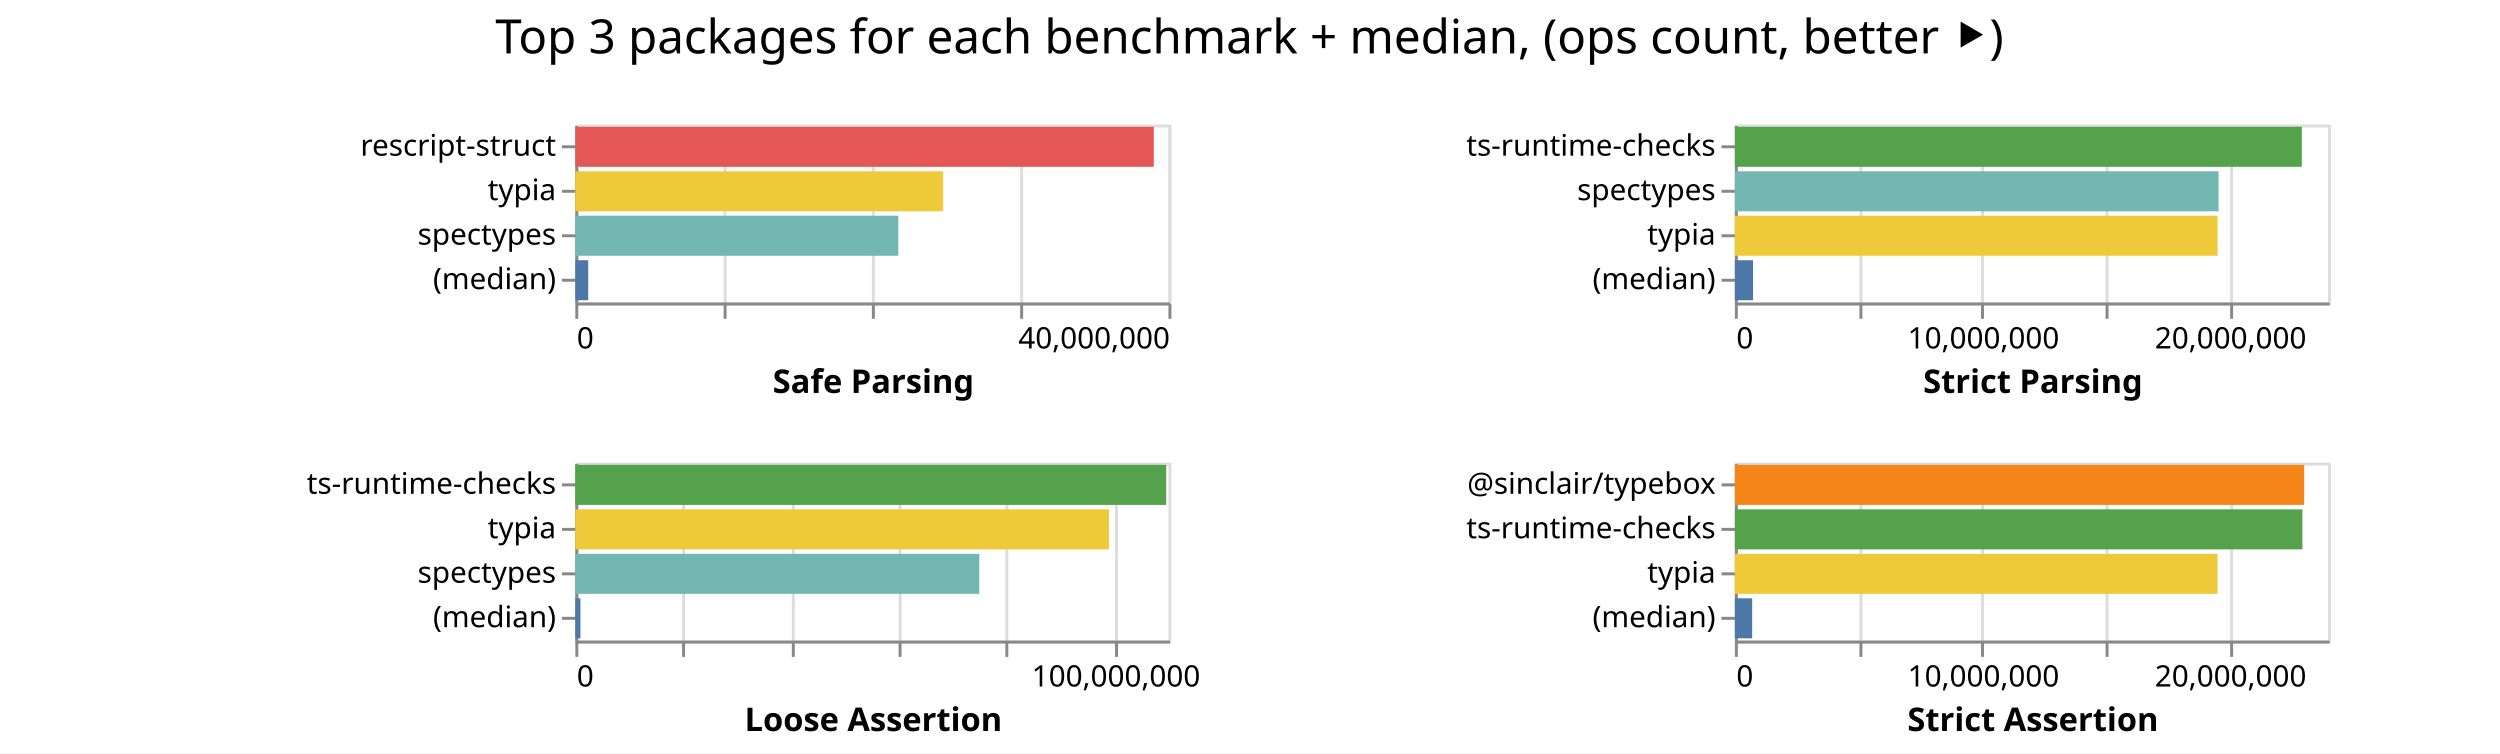
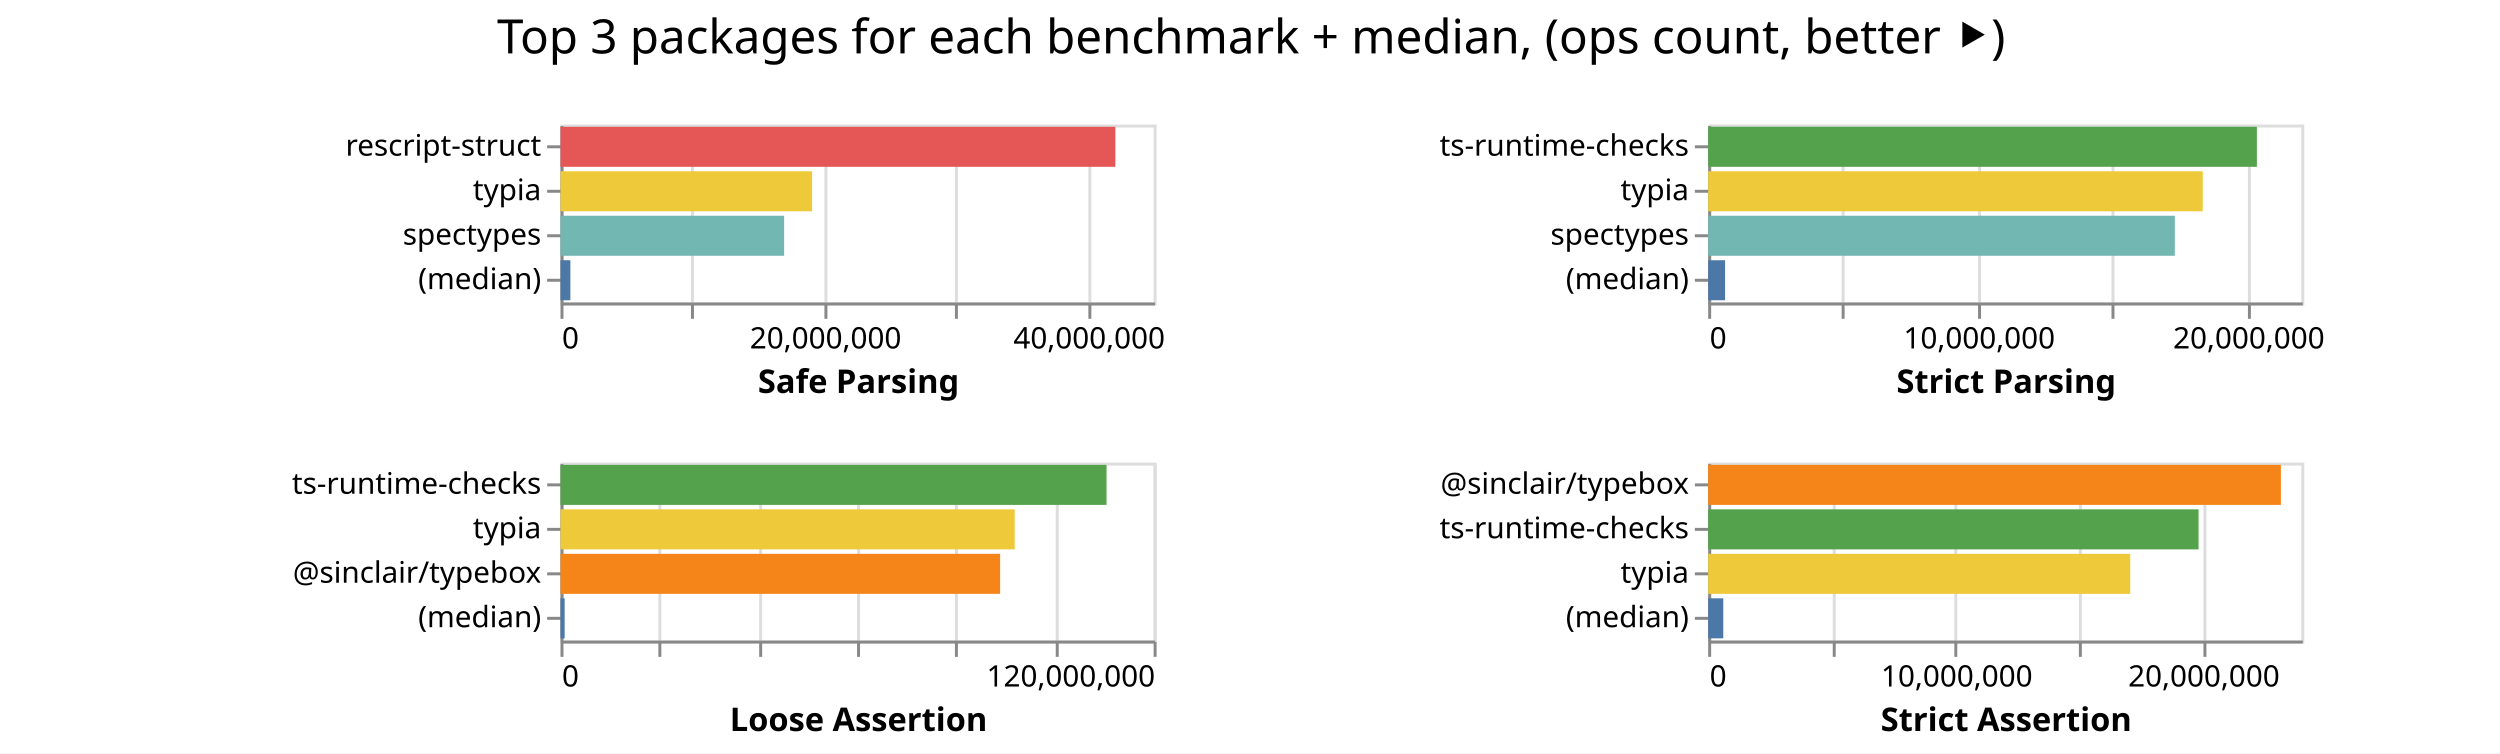
<svg xmlns="http://www.w3.org/2000/svg" class="marks" width="843" height="254">
  <path fill="#fff" d="M0 0h843v254H0z" />
  <g class="mark-group role-frame root" aria-roledescription="group mark container" fill="none" stroke-miterlimit="10">
-     <path class="background" aria-hidden="true" d="M194 42Z" />
+     <path class="background" aria-hidden="true" d="M189 42Z" />
    <g class="mark-group role-scope child__Safe_Parsing_group" aria-roledescription="group mark container">
-       <path class="background" aria-hidden="true" d="M194.5 42.5h200v60h-200Z" stroke="#ddd" />
-       <g class="mark-group role-axis" aria-roledescription="axis" aria-label="X-axis for a linear scale with values from 0 to 40,000,000">
-         <path class="background" aria-hidden="true" d="M194.5 102.5Z" pointer-events="none" />
+       <path class="background" aria-hidden="true" d="M189.5 42.5h200v60h-200Z" stroke="#ddd" />
+       <g class="mark-group role-axis" aria-roledescription="axis" aria-label="X-axis for a linear scale with values from 0 to 45,000,000">
+         <path class="background" aria-hidden="true" d="M189.5 102.5Z" pointer-events="none" />
        <g class="mark-rule role-axis-grid" pointer-events="none" stroke="#ddd">
-           <path d="M194.5 102.5v-60M244.5 102.5v-60M294.5 102.5v-60M344.5 102.5v-60M394.5 102.5v-60" />
+           <path d="M189.5 102.5v-60M233.5 102.5v-60M278.5 102.5v-60M322.5 102.5v-60M367.5 102.5v-60" />
        </g>
      </g>
-       <g pointer-events="none" class="mark-group role-axis" aria-roledescription="axis" aria-label="X-axis titled 'Safe Parsing' for a linear scale with values from 0 to 40,000,000">
-         <path class="background" aria-hidden="true" d="M194.5 102.5Z" />
+       <g pointer-events="none" class="mark-group role-axis" aria-roledescription="axis" aria-label="X-axis titled 'Safe Parsing' for a linear scale with values from 0 to 45,000,000">
+         <path class="background" aria-hidden="true" d="M189.5 102.5Z" />
        <g class="mark-rule role-axis-tick" stroke="#888">
-           <path d="M194.5 102.5v5M244.5 102.5v5M294.5 102.5v5M344.5 102.5v5M394.5 102.5v5" />
+           <path d="M189.5 102.5v5M233.5 102.5v5M278.5 102.5v5M322.5 102.5v5M367.5 102.5v5" />
        </g>
        <g class="mark-text role-axis-label" font-family="sans-serif" font-size="10" fill="#000">
-           <text transform="translate(194.5 117.5)">0</text>
-           <text text-anchor="end" transform="translate(394.5 117.5)">40,000,000</text>
+           <text transform="translate(189.5 117.5)">0</text>
+           <text text-anchor="middle" transform="translate(278.389 117.5)">20,000,000</text>
+           <text text-anchor="middle" transform="translate(367.278 117.5)">40,000,000</text>
        </g>
-         <path stroke="#888" d="M194.5 102.5h200" class="mark-rule role-axis-domain" />
-         <text text-anchor="middle" transform="translate(294.5 132.5)" font-family="sans-serif" font-size="11" font-weight="bold" fill="#000" class="mark-text role-axis-title">Safe Parsing</text>
+         <path stroke="#888" d="M189.5 102.5h200" class="mark-rule role-axis-domain" />
+         <text text-anchor="middle" transform="translate(289.5 132.5)" font-family="sans-serif" font-size="11" font-weight="bold" fill="#000" class="mark-text role-axis-title">Safe Parsing</text>
      </g>
      <g pointer-events="none" class="mark-group role-axis" aria-roledescription="axis" aria-label="Y-axis for a discrete scale with 4 values: rescript-struct, typia, spectypes, (median)">
-         <path class="background" aria-hidden="true" d="M194.5 42.5Z" />
+         <path class="background" aria-hidden="true" d="M189.5 42.5Z" />
        <g class="mark-rule role-axis-tick" stroke="#888">
-           <path d="M194.5 49.5h-5M194.5 64.5h-5M194.5 79.5h-5M194.5 94.5h-5" />
+           <path d="M189.5 49.5h-5M189.5 64.5h-5M189.5 79.5h-5M189.5 94.5h-5" />
        </g>
        <g class="mark-text role-axis-label" text-anchor="end" font-family="sans-serif" font-size="10" fill="#000">
-           <text transform="translate(187.5 52.5)">rescript-struct</text>
-           <text transform="translate(187.5 67.5)">typia</text>
-           <text transform="translate(187.5 82.5)">spectypes</text>
-           <text transform="translate(187.5 97.5)">(median)</text>
+           <text transform="translate(182.5 52.5)">rescript-struct</text>
+           <text transform="translate(182.5 67.5)">typia</text>
+           <text transform="translate(182.5 82.5)">spectypes</text>
+           <text transform="translate(182.5 97.5)">(median)</text>
        </g>
-         <path stroke="#888" d="M194.5 42.5v60" class="mark-rule role-axis-domain" />
+         <path stroke="#888" d="M189.5 42.5v60" class="mark-rule role-axis-domain" />
      </g>
      <g class="mark-rect role-mark child__Safe_Parsing_marks" aria-roledescription="rect mark container">
-         <path d="M194 42.75h195.053v13.5H194Z" fill="#e45756" />
-         <path d="M194 57.75h124.043v13.5H194Z" fill="#eeca3b" />
-         <path d="M194 72.75h108.92v13.5H194Z" fill="#72b7b2" />
-         <path d="M194 87.75h4.353v13.5H194Z" fill="#4c78a8" />
+         <path d="M189 42.75h187.1v13.5H189Z" fill="#e45756" />
+         <path d="M189 57.75h84.835v13.5H189Z" fill="#eeca3b" />
+         <path d="M189 72.75h75.408v13.5H189Z" fill="#72b7b2" />
+         <path d="M189 87.75h3.326v13.5H189Z" fill="#4c78a8" />
      </g>
    </g>
    <g class="mark-group role-scope child__Strict_Parsing_group" aria-roledescription="group mark container">
-       <path class="background" aria-hidden="true" d="M585.5 42.5h200v60h-200Z" stroke="#ddd" />
-       <g class="mark-group role-axis" aria-roledescription="axis" aria-label="X-axis for a linear scale with values from 0 to 24,000,000">
-         <path class="background" aria-hidden="true" d="M585.5 102.5Z" pointer-events="none" />
+       <path class="background" aria-hidden="true" d="M576.5 42.5h200v60h-200Z" stroke="#ddd" />
+       <g class="mark-group role-axis" aria-roledescription="axis" aria-label="X-axis for a linear scale with values from 0 to 22,000,000">
+         <path class="background" aria-hidden="true" d="M576.5 102.5Z" pointer-events="none" />
        <g class="mark-rule role-axis-grid" pointer-events="none" stroke="#ddd">
-           <path d="M585.5 102.5v-60M627.5 102.5v-60M668.5 102.5v-60M710.5 102.5v-60M752.5 102.5v-60" />
+           <path d="M576.5 102.5v-60M621.5 102.5v-60M667.5 102.5v-60M712.5 102.5v-60M758.5 102.5v-60" />
        </g>
      </g>
-       <g pointer-events="none" class="mark-group role-axis" aria-roledescription="axis" aria-label="X-axis titled 'Strict Parsing' for a linear scale with values from 0 to 24,000,000">
-         <path class="background" aria-hidden="true" d="M585.5 102.5Z" />
+       <g pointer-events="none" class="mark-group role-axis" aria-roledescription="axis" aria-label="X-axis titled 'Strict Parsing' for a linear scale with values from 0 to 22,000,000">
+         <path class="background" aria-hidden="true" d="M576.5 102.5Z" />
        <g class="mark-rule role-axis-tick" stroke="#888">
-           <path d="M585.5 102.5v5M627.5 102.5v5M668.5 102.5v5M710.5 102.5v5M752.5 102.5v5" />
+           <path d="M576.5 102.5v5M621.5 102.5v5M667.5 102.5v5M712.5 102.5v5M758.5 102.5v5" />
        </g>
        <g class="mark-text role-axis-label" font-family="sans-serif" font-size="10" fill="#000">
-           <text transform="translate(585.5 117.5)">0</text>
-           <text text-anchor="middle" transform="translate(668.833 117.5)">10,000,000</text>
-           <text text-anchor="middle" transform="translate(752.167 117.5)">20,000,000</text>
+           <text transform="translate(576.5 117.5)">0</text>
+           <text text-anchor="middle" transform="translate(667.41 117.5)">10,000,000</text>
+           <text text-anchor="middle" transform="translate(758.318 117.5)">20,000,000</text>
        </g>
-         <path stroke="#888" d="M585.5 102.5h200" class="mark-rule role-axis-domain" />
-         <text text-anchor="middle" transform="translate(685.5 132.5)" font-family="sans-serif" font-size="11" font-weight="bold" fill="#000" class="mark-text role-axis-title">Strict Parsing</text>
+         <path stroke="#888" d="M576.5 102.5h200" class="mark-rule role-axis-domain" />
+         <text text-anchor="middle" transform="translate(676.5 132.5)" font-family="sans-serif" font-size="11" font-weight="bold" fill="#000" class="mark-text role-axis-title">Strict Parsing</text>
      </g>
-       <g pointer-events="none" class="mark-group role-axis" aria-roledescription="axis" aria-label="Y-axis for a discrete scale with 4 values: ts-runtime-checks, spectypes, typia, (median)">
-         <path class="background" aria-hidden="true" d="M585.5 42.5Z" />
+       <g pointer-events="none" class="mark-group role-axis" aria-roledescription="axis" aria-label="Y-axis for a discrete scale with 4 values: ts-runtime-checks, typia, spectypes, (median)">
+         <path class="background" aria-hidden="true" d="M576.5 42.5Z" />
        <g class="mark-rule role-axis-tick" stroke="#888">
-           <path d="M585.5 49.5h-5M585.5 64.5h-5M585.5 79.5h-5M585.5 94.5h-5" />
+           <path d="M576.5 49.5h-5M576.5 64.5h-5M576.5 79.5h-5M576.5 94.5h-5" />
        </g>
        <g class="mark-text role-axis-label" text-anchor="end" font-family="sans-serif" font-size="10" fill="#000">
-           <text transform="translate(578.5 52.5)">ts-runtime-checks</text>
-           <text transform="translate(578.5 67.5)">spectypes</text>
-           <text transform="translate(578.5 82.5)">typia</text>
-           <text transform="translate(578.5 97.5)">(median)</text>
+           <text transform="translate(569.5 52.5)">ts-runtime-checks</text>
+           <text transform="translate(569.5 67.5)">typia</text>
+           <text transform="translate(569.5 82.5)">spectypes</text>
+           <text transform="translate(569.5 97.5)">(median)</text>
        </g>
-         <path stroke="#888" d="M585.5 42.5v60" class="mark-rule role-axis-domain" />
+         <path stroke="#888" d="M576.5 42.5v60" class="mark-rule role-axis-domain" />
      </g>
      <g class="mark-rect role-mark child__Strict_Parsing_marks" aria-roledescription="rect mark container">
-         <path d="M585 42.75h191.181v13.5H585Z" fill="#54a24b" />
-         <path d="M585 57.75h163.096v13.5H585Z" fill="#72b7b2" />
-         <path d="M585 72.75h162.776v13.5H585Z" fill="#eeca3b" />
-         <path d="M585 87.75h6.13v13.5H585Z" fill="#4c78a8" />
+         <path d="M576 42.75h185.021v13.5H576Z" fill="#54a24b" />
+         <path d="M576 57.75h166.776v13.5H576Z" fill="#eeca3b" />
+         <path d="M576 72.75h157.347v13.5H576Z" fill="#72b7b2" />
+         <path d="M576 87.75h5.699v13.5H576Z" fill="#4c78a8" />
      </g>
    </g>
    <g class="mark-group role-scope child__Loose_Assertion_group" aria-roledescription="group mark container">
-       <path class="background" aria-hidden="true" d="M194.5 156.5h200v60h-200Z" stroke="#ddd" />
-       <g class="mark-group role-axis" aria-roledescription="axis" aria-label="X-axis for a linear scale with values from 0 to 110,000,000">
-         <path class="background" aria-hidden="true" d="M194.5 216.5Z" pointer-events="none" />
+       <path class="background" aria-hidden="true" d="M189.5 156.5h200v60h-200Z" stroke="#ddd" />
+       <g class="mark-group role-axis" aria-roledescription="axis" aria-label="X-axis for a linear scale with values from 0 to 120,000,000">
+         <path class="background" aria-hidden="true" d="M189.5 216.5Z" pointer-events="none" />
        <g class="mark-rule role-axis-grid" pointer-events="none" stroke="#ddd">
-           <path d="M194.5 216.5v-60M230.5 216.5v-60M267.5 216.5v-60M303.5 216.5v-60M339.5 216.5v-60M376.5 216.5v-60" />
+           <path d="M189.5 216.5v-60M222.5 216.5v-60M256.5 216.5v-60M289.5 216.5v-60M322.5 216.5v-60M356.5 216.5v-60M389.5 216.5v-60" />
        </g>
      </g>
-       <g pointer-events="none" class="mark-group role-axis" aria-roledescription="axis" aria-label="X-axis titled 'Loose Assertion' for a linear scale with values from 0 to 110,000,000">
-         <path class="background" aria-hidden="true" d="M194.5 216.5Z" />
+       <g pointer-events="none" class="mark-group role-axis" aria-roledescription="axis" aria-label="X-axis titled 'Loose Assertion' for a linear scale with values from 0 to 120,000,000">
+         <path class="background" aria-hidden="true" d="M189.5 216.5Z" />
        <g class="mark-rule role-axis-tick" stroke="#888">
-           <path d="M194.5 216.5v5M230.5 216.5v5M267.5 216.5v5M303.5 216.5v5M339.5 216.5v5M376.5 216.5v5" />
+           <path d="M189.5 216.5v5M222.5 216.5v5M256.5 216.5v5M289.5 216.5v5M322.5 216.5v5M356.5 216.5v5M389.5 216.5v5" />
        </g>
        <g class="mark-text role-axis-label" font-family="sans-serif" font-size="10" fill="#000">
-           <text transform="translate(194.5 231.5)">0</text>
-           <text text-anchor="middle" transform="translate(376.318 231.5)">100,000,000</text>
+           <text transform="translate(189.5 231.5)">0</text>
+           <text text-anchor="end" transform="translate(389.5 231.5)">120,000,000</text>
        </g>
-         <path stroke="#888" d="M194.5 216.5h200" class="mark-rule role-axis-domain" />
-         <text text-anchor="middle" transform="translate(294.5 246.5)" font-family="sans-serif" font-size="11" font-weight="bold" fill="#000" class="mark-text role-axis-title">Loose Assertion</text>
+         <path stroke="#888" d="M189.5 216.5h200" class="mark-rule role-axis-domain" />
+         <text text-anchor="middle" transform="translate(289.5 246.5)" font-family="sans-serif" font-size="11" font-weight="bold" fill="#000" class="mark-text role-axis-title">Loose Assertion</text>
      </g>
-       <g pointer-events="none" class="mark-group role-axis" aria-roledescription="axis" aria-label="Y-axis for a discrete scale with 4 values: ts-runtime-checks, typia, spectypes, (median)">
-         <path class="background" aria-hidden="true" d="M194.5 156.5Z" />
+       <g pointer-events="none" class="mark-group role-axis" aria-roledescription="axis" aria-label="Y-axis for a discrete scale with 4 values: ts-runtime-checks, typia, @sinclair/typebox, (median)">
+         <path class="background" aria-hidden="true" d="M189.5 156.5Z" />
        <g class="mark-rule role-axis-tick" stroke="#888">
-           <path d="M194.5 163.5h-5M194.5 178.5h-5M194.5 193.5h-5M194.5 208.5h-5" />
+           <path d="M189.5 163.5h-5M189.5 178.5h-5M189.5 193.5h-5M189.5 208.5h-5" />
        </g>
        <g class="mark-text role-axis-label" text-anchor="end" font-family="sans-serif" font-size="10" fill="#000">
-           <text transform="translate(187.5 166.5)">ts-runtime-checks</text>
-           <text transform="translate(187.5 181.5)">typia</text>
-           <text transform="translate(187.5 196.5)">spectypes</text>
-           <text transform="translate(187.5 211.5)">(median)</text>
+           <text transform="translate(182.5 166.5)">ts-runtime-checks</text>
+           <text transform="translate(182.5 181.5)">typia</text>
+           <text transform="translate(182.5 196.5)">@sinclair/typebox</text>
+           <text transform="translate(182.5 211.5)">(median)</text>
        </g>
-         <path stroke="#888" d="M194.5 156.5v60" class="mark-rule role-axis-domain" />
+         <path stroke="#888" d="M189.5 156.5v60" class="mark-rule role-axis-domain" />
      </g>
      <g class="mark-rect role-mark child__Loose_Assertion_marks" aria-roledescription="rect mark container">
-         <path d="M194 156.75h199.247v13.5H194Z" fill="#54a24b" />
-         <path d="M194 171.75h179.95v13.5H194Z" fill="#eeca3b" />
-         <path d="M194 186.75h136.228v13.5H194Z" fill="#72b7b2" />
-         <path d="M194 201.75h1.725v13.5H194Z" fill="#4c78a8" />
+         <path d="M189 156.75h184.122v13.5H189Z" fill="#54a24b" />
+         <path d="M189 171.75h153.17v13.5H189Z" fill="#eeca3b" />
+         <path d="M189 186.75h148.246v13.5H189Z" fill="#f58518" />
+         <path d="M189 201.75h1.398v13.5H189Z" fill="#4c78a8" />
      </g>
    </g>
    <g class="mark-group role-scope child__Strict_Assertion_group" aria-roledescription="group mark container">
-       <path class="background" aria-hidden="true" d="M585.5 156.5h200v60h-200Z" stroke="#ddd" />
+       <path class="background" aria-hidden="true" d="M576.5 156.5h200v60h-200Z" stroke="#ddd" />
      <g class="mark-group role-axis" aria-roledescription="axis" aria-label="X-axis for a linear scale with values from 0 to 24,000,000">
-         <path class="background" aria-hidden="true" d="M585.5 216.5Z" pointer-events="none" />
+         <path class="background" aria-hidden="true" d="M576.5 216.5Z" pointer-events="none" />
        <g class="mark-rule role-axis-grid" pointer-events="none" stroke="#ddd">
-           <path d="M585.5 216.5v-60M627.5 216.5v-60M668.5 216.5v-60M710.5 216.5v-60M752.5 216.5v-60" />
+           <path d="M576.5 216.5v-60M618.5 216.5v-60M659.5 216.5v-60M701.5 216.5v-60M743.5 216.5v-60" />
        </g>
      </g>
      <g pointer-events="none" class="mark-group role-axis" aria-roledescription="axis" aria-label="X-axis titled 'Strict Assertion' for a linear scale with values from 0 to 24,000,000">
-         <path class="background" aria-hidden="true" d="M585.5 216.5Z" />
+         <path class="background" aria-hidden="true" d="M576.5 216.5Z" />
        <g class="mark-rule role-axis-tick" stroke="#888">
-           <path d="M585.5 216.5v5M627.5 216.5v5M668.5 216.5v5M710.5 216.5v5M752.5 216.5v5" />
+           <path d="M576.5 216.5v5M618.5 216.5v5M659.5 216.5v5M701.5 216.5v5M743.5 216.5v5" />
        </g>
        <g class="mark-text role-axis-label" font-family="sans-serif" font-size="10" fill="#000">
-           <text transform="translate(585.5 231.5)">0</text>
-           <text text-anchor="middle" transform="translate(668.833 231.5)">10,000,000</text>
-           <text text-anchor="middle" transform="translate(752.167 231.5)">20,000,000</text>
+           <text transform="translate(576.5 231.5)">0</text>
+           <text text-anchor="middle" transform="translate(659.833 231.5)">10,000,000</text>
+           <text text-anchor="middle" transform="translate(743.167 231.5)">20,000,000</text>
        </g>
-         <path stroke="#888" d="M585.5 216.5h200" class="mark-rule role-axis-domain" />
-         <text text-anchor="middle" transform="translate(685.5 246.5)" font-family="sans-serif" font-size="11" font-weight="bold" fill="#000" class="mark-text role-axis-title">Strict Assertion</text>
+         <path stroke="#888" d="M576.5 216.5h200" class="mark-rule role-axis-domain" />
+         <text text-anchor="middle" transform="translate(676.5 246.5)" font-family="sans-serif" font-size="11" font-weight="bold" fill="#000" class="mark-text role-axis-title">Strict Assertion</text>
      </g>
      <g pointer-events="none" class="mark-group role-axis" aria-roledescription="axis" aria-label="Y-axis for a discrete scale with 4 values: @sinclair/typebox, ts-runtime-checks, typia, (median)">
-         <path class="background" aria-hidden="true" d="M585.5 156.5Z" />
+         <path class="background" aria-hidden="true" d="M576.5 156.5Z" />
        <g class="mark-rule role-axis-tick" stroke="#888">
-           <path d="M585.5 163.5h-5M585.5 178.5h-5M585.5 193.5h-5M585.5 208.5h-5" />
+           <path d="M576.5 163.5h-5M576.5 178.5h-5M576.5 193.5h-5M576.5 208.5h-5" />
        </g>
        <g class="mark-text role-axis-label" text-anchor="end" font-family="sans-serif" font-size="10" fill="#000">
-           <text transform="translate(578.5 166.5)">@sinclair/typebox</text>
-           <text transform="translate(578.5 181.5)">ts-runtime-checks</text>
-           <text transform="translate(578.5 196.5)">typia</text>
-           <text transform="translate(578.5 211.5)">(median)</text>
+           <text transform="translate(569.5 166.5)">@sinclair/typebox</text>
+           <text transform="translate(569.5 181.5)">ts-runtime-checks</text>
+           <text transform="translate(569.5 196.5)">typia</text>
+           <text transform="translate(569.5 211.5)">(median)</text>
        </g>
-         <path stroke="#888" d="M585.5 156.5v60" class="mark-rule role-axis-domain" />
+         <path stroke="#888" d="M576.5 156.5v60" class="mark-rule role-axis-domain" />
      </g>
      <g class="mark-rect role-mark child__Strict_Assertion_marks" aria-roledescription="rect mark container">
-         <path d="M585 156.75h191.957v13.5H585Z" fill="#f58518" />
-         <path d="M585 171.75h191.373v13.5H585Z" fill="#54a24b" />
-         <path d="M585 186.75h162.772v13.5H585Z" fill="#eeca3b" />
-         <path d="M585 201.75h5.833v13.5H585Z" fill="#4c78a8" />
+         <path d="M576 156.75h193.117v13.5H576Z" fill="#f58518" />
+         <path d="M576 171.75h165.356v13.5H576Z" fill="#54a24b" />
+         <path d="M576 186.75h142.32v13.5H576Z" fill="#eeca3b" />
+         <path d="M576 201.75h5.089v13.5H576Z" fill="#4c78a8" />
      </g>
    </g>
    <g class="mark-group role-title">
-       <path class="background" aria-hidden="true" d="M421.333 5Z" pointer-events="none" />
-       <text text-anchor="middle" transform="translate(421.333 18)" font-family="sans-serif" font-size="16" fill="#000" class="mark-text role-title-text" aria-roledescription="title" aria-label="Title text 'Top 3 packages for each benchmark + median, (ops count, better ⯈)'" pointer-events="none">Top 3 packages for each benchmark + median, (ops count, better ⯈)</text>
+       <path class="background" aria-hidden="true" d="M421.91 5Z" pointer-events="none" />
+       <text text-anchor="middle" transform="translate(421.91 18)" font-family="sans-serif" font-size="16" fill="#000" class="mark-text role-title-text" aria-roledescription="title" aria-label="Title text 'Top 3 packages for each benchmark + median, (ops count, better ⯈)'" pointer-events="none">Top 3 packages for each benchmark + median, (ops count, better ⯈)</text>
    </g>
  </g>
</svg>
